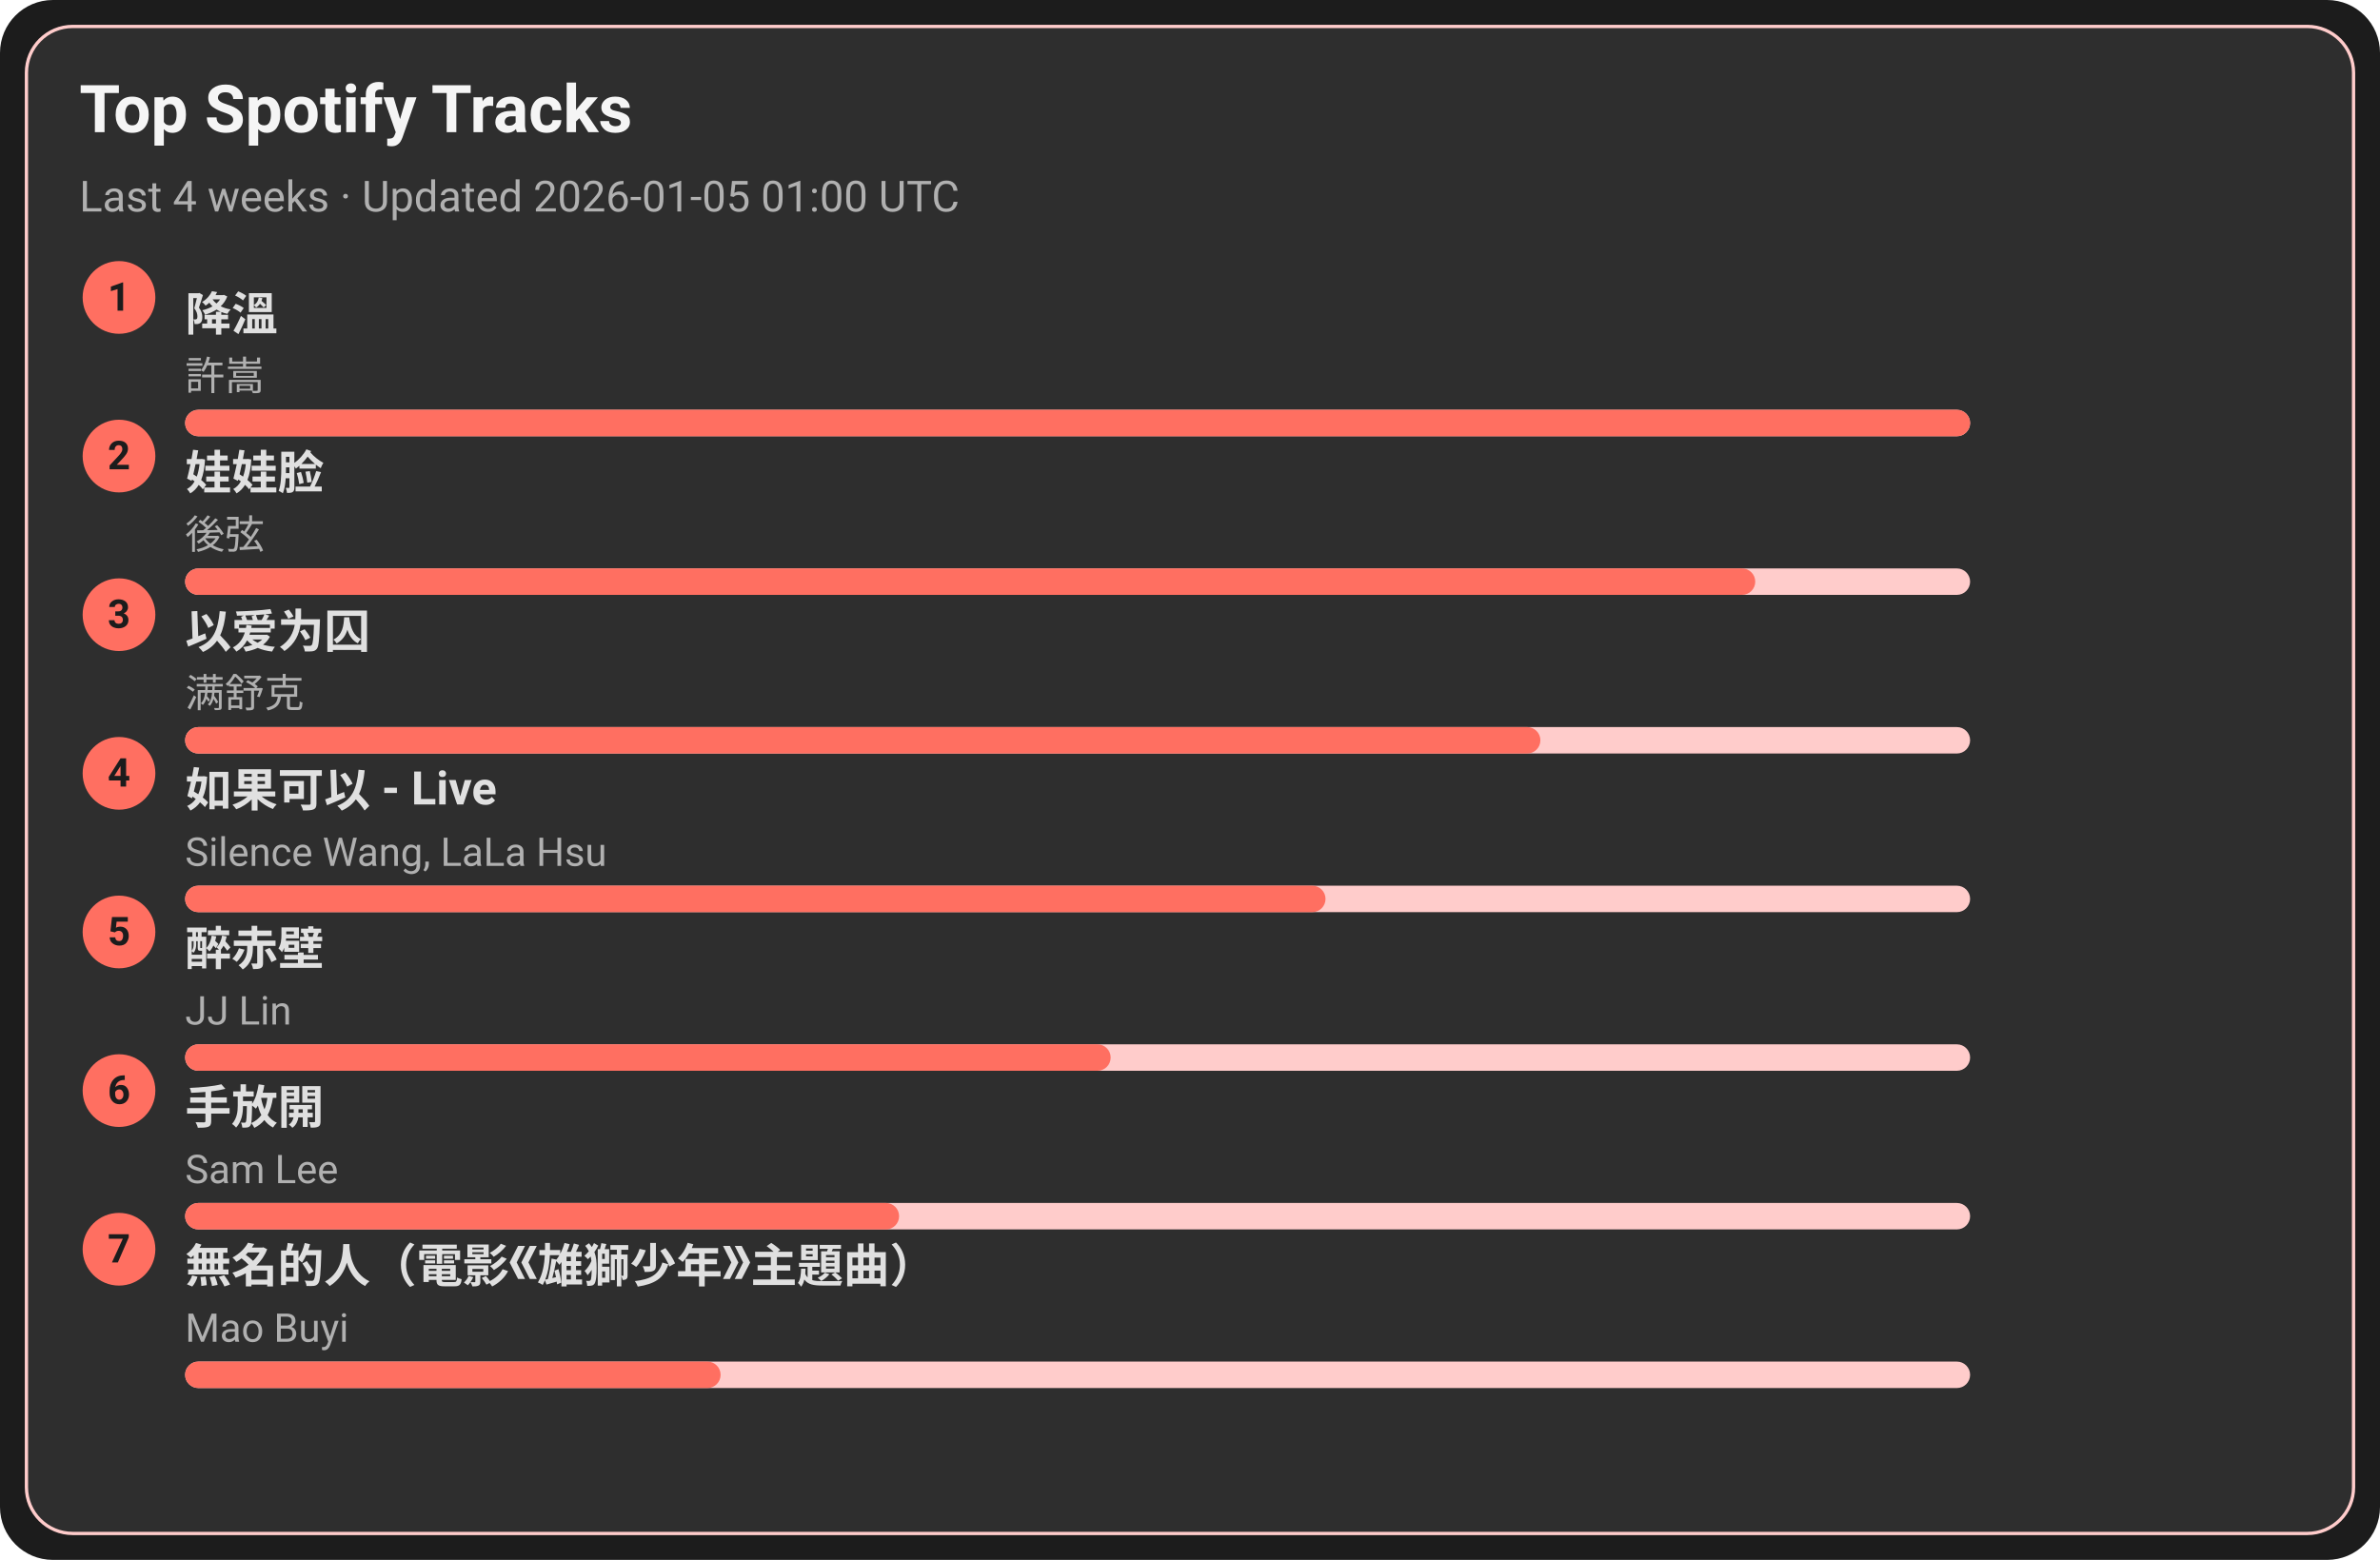
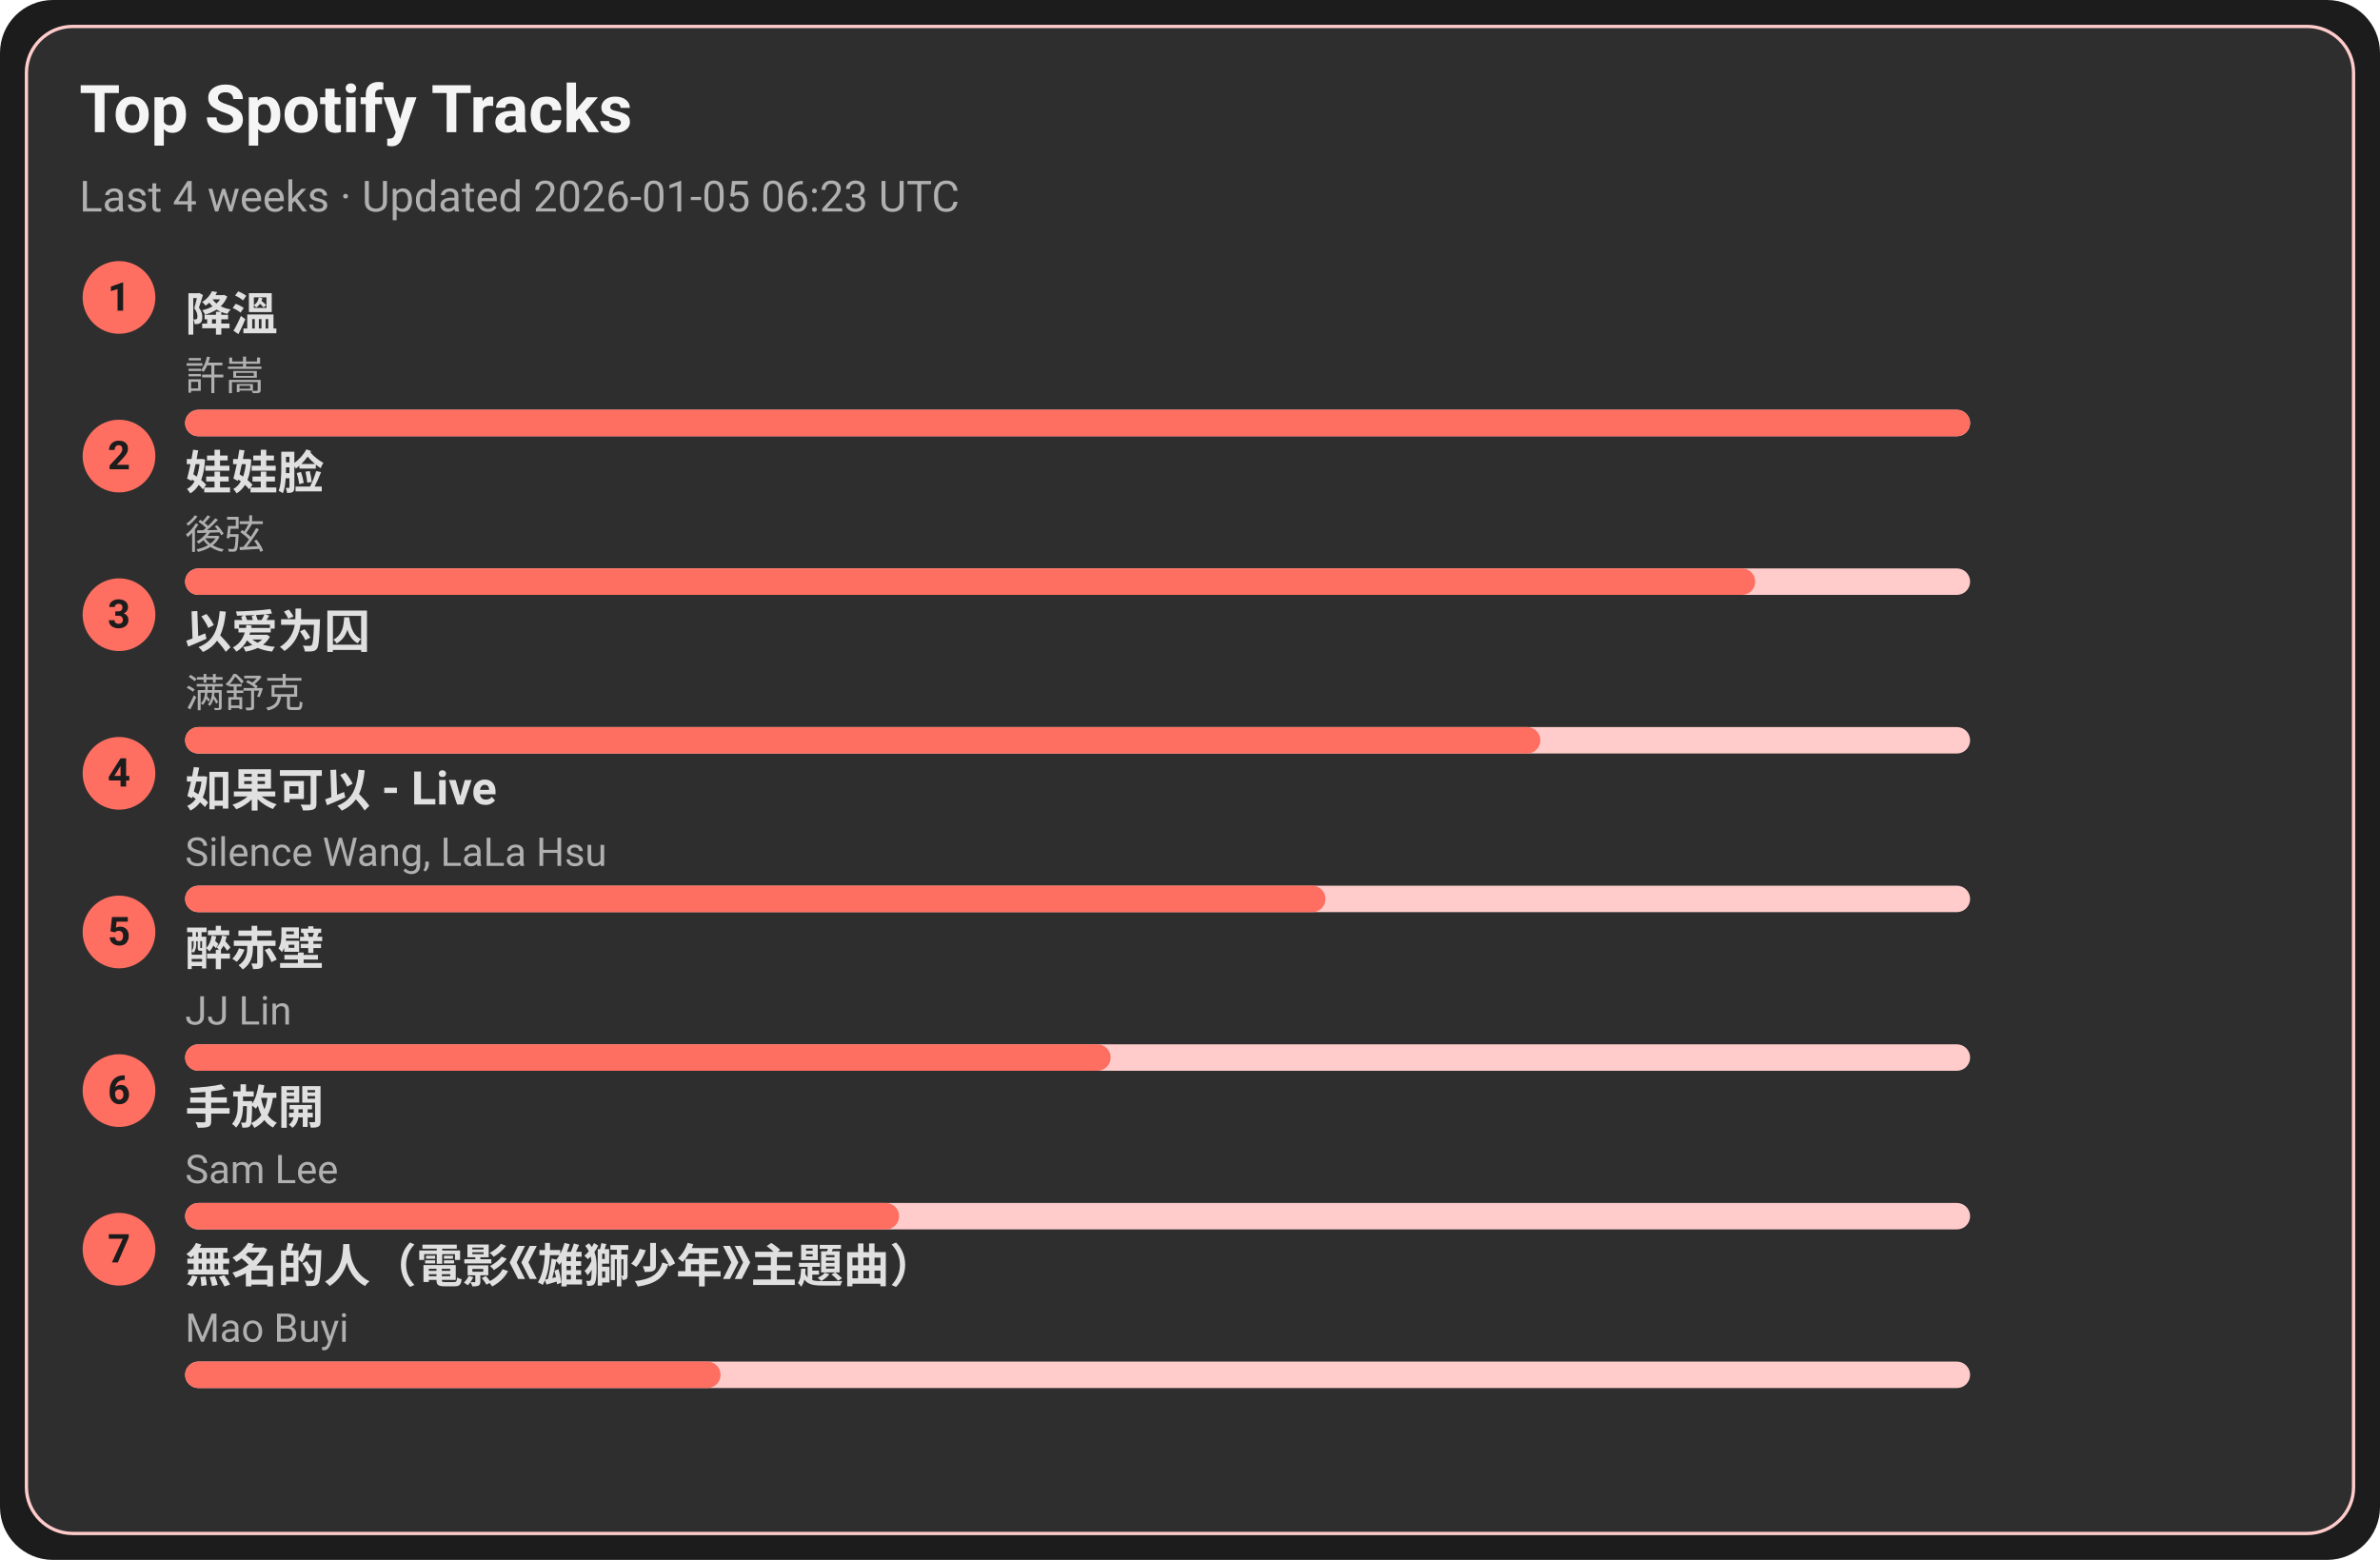
<svg xmlns="http://www.w3.org/2000/svg" width="720" height="472" viewBox="0 0 720 472">
  <style>text{font-family:-apple-system,BlinkMacSystemFont,Segoe UI,Roboto,Ubuntu,Helvetica Neue,Arial,Noto Sans,sans-serif}</style>
  <rect width="720" height="472" rx="16" fill="#1c1c1c" />
  <rect x="8" y="8" width="704" height="456" rx="14" fill="#2e2e2e" stroke="#ffcccb" />
  <text x="24" y="40" font-size="20" fill="#f5f5f5" font-weight="600">Top Spotify Tracks</text>
-   <text x="24" y="64" font-size="13" fill="#b0b0b0">Last 4 weeks · Updated 2026-01-05 01:00 UTC</text>
+   <text x="24" y="64" font-size="13" fill="#b0b0b0">Last 4 weeks · Updated 2026-01-05 06:23 UTC</text>
  <circle cx="36" cy="90" r="11" fill="#ff6f61" />
  <text x="36" y="94" text-anchor="middle" font-size="12" fill="#1c1c1c" font-weight="700">1</text>
  <a href="https://open.spotify.com/track/2q9uhrOfyOnBa3oWR1PfYT" target="_blank" rel="noopener noreferrer">
    <text x="56" y="100" font-size="14" fill="#e0e0e0" font-weight="600">降溫</text>
  </a>
  <text x="56" y="118" font-size="12" fill="#b0b0b0">許嵩</text>
  <rect x="56" y="124" width="540" height="8" rx="4" fill="#ffcccb" />
  <rect x="56" y="124" width="540" height="8" rx="4" fill="#ff6f61" />
  <circle cx="36" cy="138" r="11" fill="#ff6f61" />
  <text x="36" y="142" text-anchor="middle" font-size="12" fill="#1c1c1c" font-weight="700">2</text>
  <a href="https://open.spotify.com/track/08ouEICweFmqfgPJnRIQkE" target="_blank" rel="noopener noreferrer">
    <text x="56" y="148" font-size="14" fill="#e0e0e0" font-weight="600">娃娃脸</text>
  </a>
  <text x="56" y="166" font-size="12" fill="#b0b0b0">後弦</text>
  <rect x="56" y="172" width="540" height="8" rx="4" fill="#ffcccb" />
  <rect x="56" y="172" width="475" height="8" rx="4" fill="#ff6f61" />
  <circle cx="36" cy="186" r="11" fill="#ff6f61" />
  <text x="36" y="190" text-anchor="middle" font-size="12" fill="#1c1c1c" font-weight="700">3</text>
  <a href="https://open.spotify.com/track/0RW2LEfGQK5BaIho6sSLqf" target="_blank" rel="noopener noreferrer">
    <text x="56" y="196" font-size="14" fill="#e0e0e0" font-weight="600">以爱为囚</text>
  </a>
  <text x="56" y="214" font-size="12" fill="#b0b0b0">满舒克</text>
  <rect x="56" y="220" width="540" height="8" rx="4" fill="#ffcccb" />
  <rect x="56" y="220" width="410" height="8" rx="4" fill="#ff6f61" />
  <circle cx="36" cy="234" r="11" fill="#ff6f61" />
  <text x="36" y="238" text-anchor="middle" font-size="12" fill="#1c1c1c" font-weight="700">4</text>
  <a href="https://open.spotify.com/track/6IF65dJzfmPcX7jwDegwoo" target="_blank" rel="noopener noreferrer">
    <text x="56" y="244" font-size="14" fill="#e0e0e0" font-weight="600">如果可以 - Live</text>
  </a>
  <text x="56" y="262" font-size="12" fill="#b0b0b0">Silence Wang, LaLa Hsu</text>
  <rect x="56" y="268" width="540" height="8" rx="4" fill="#ffcccb" />
  <rect x="56" y="268" width="345" height="8" rx="4" fill="#ff6f61" />
  <circle cx="36" cy="282" r="11" fill="#ff6f61" />
  <text x="36" y="286" text-anchor="middle" font-size="12" fill="#1c1c1c" font-weight="700">5</text>
  <a href="https://open.spotify.com/track/69lAYqbyHL1A0gctdLd9WV" target="_blank" rel="noopener noreferrer">
    <text x="56" y="292" font-size="14" fill="#e0e0e0" font-weight="600">醉赤壁</text>
  </a>
  <text x="56" y="310" font-size="12" fill="#b0b0b0">JJ Lin</text>
  <rect x="56" y="316" width="540" height="8" rx="4" fill="#ffcccb" />
  <rect x="56" y="316" width="280" height="8" rx="4" fill="#ff6f61" />
  <circle cx="36" cy="330" r="11" fill="#ff6f61" />
  <text x="36" y="334" text-anchor="middle" font-size="12" fill="#1c1c1c" font-weight="700">6</text>
  <a href="https://open.spotify.com/track/2Dd9EXYXI2NNrLG61OtWQv" target="_blank" rel="noopener noreferrer">
    <text x="56" y="340" font-size="14" fill="#e0e0e0" font-weight="600">手放開</text>
  </a>
  <text x="56" y="358" font-size="12" fill="#b0b0b0">Sam Lee</text>
  <rect x="56" y="364" width="540" height="8" rx="4" fill="#ffcccb" />
  <rect x="56" y="364" width="216" height="8" rx="4" fill="#ff6f61" />
  <circle cx="36" cy="378" r="11" fill="#ff6f61" />
  <text x="36" y="382" text-anchor="middle" font-size="12" fill="#1c1c1c" font-weight="700">7</text>
  <a href="https://open.spotify.com/track/72kP6AJqsEeSLkO640Tu7F" target="_blank" rel="noopener noreferrer">
    <text x="56" y="388" font-size="14" fill="#e0e0e0" font-weight="600">無名的人（電影《雄獅少年》主題曲）</text>
  </a>
  <text x="56" y="406" font-size="12" fill="#b0b0b0">Mao Buyi</text>
  <rect x="56" y="412" width="540" height="8" rx="4" fill="#ffcccb" />
  <rect x="56" y="412" width="162" height="8" rx="4" fill="#ff6f61" />
</svg>
